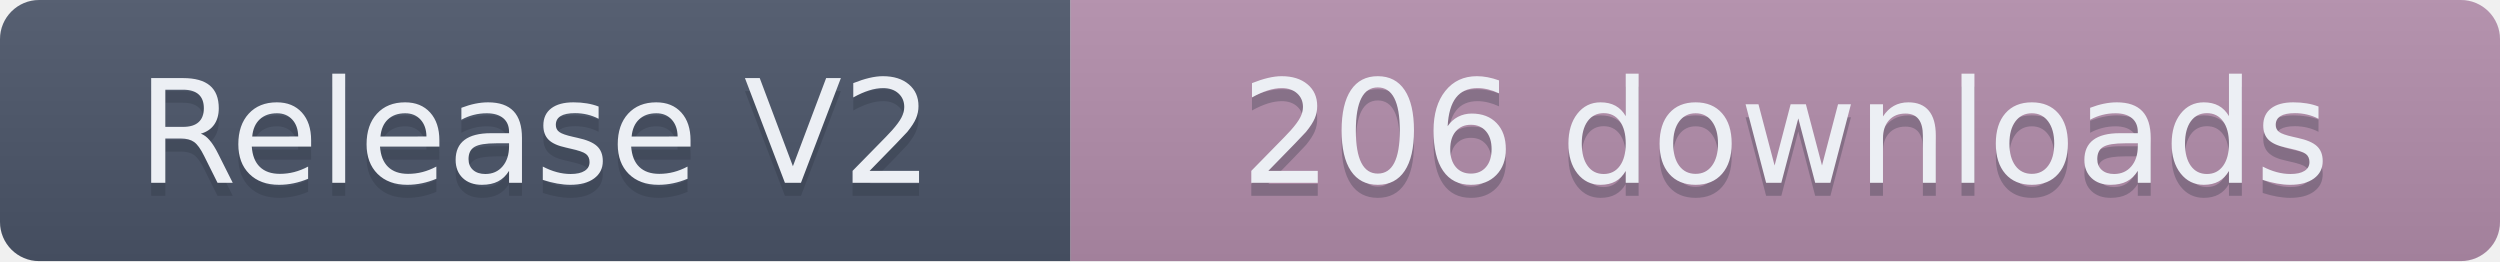
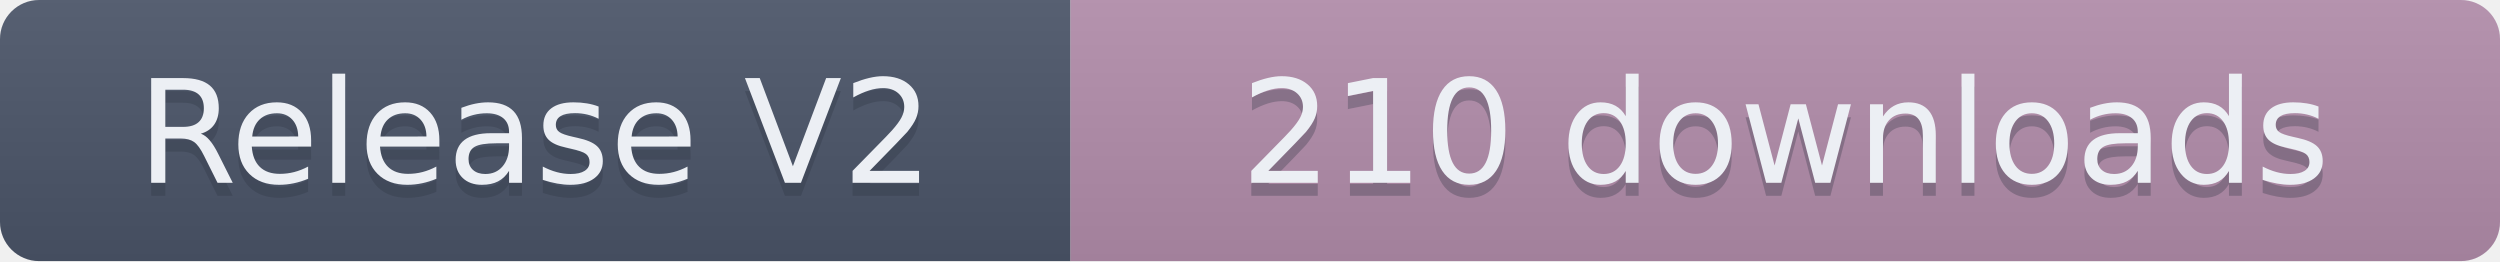
- <svg xmlns="http://www.w3.org/2000/svg" width="191.5" height="20" role="img" aria-label="Release V2: 206 downloads">
+ <svg xmlns="http://www.w3.org/2000/svg" width="191.5" height="20" role="img" aria-label="Release V2: 210 downloads">
  <linearGradient id="s" x2="0" y2="100%">
    <stop offset="0" stop-color="#bbb" stop-opacity=".1" />
    <stop offset="1" stop-opacity=".1" />
  </linearGradient>
  <clipPath id="r">
    <rect width="191.5" height="20" rx="3" fill="#fff" />
  </clipPath>
  <g clip-path="url(#r)">
    <rect width="82" height="20" fill="#4C566A" />
    <rect x="82" width="109.5" height="20" fill="#B48EAD" />
    <rect width="191.5" height="20" fill="url(#s)" />
  </g>
  <g fill="#ECEFF4" text-anchor="middle" font-family="Verdana,Geneva,DejaVu Sans,sans-serif" text-rendering="geometricPrecision" font-size="110">
    <text aria-hidden="true" x="410" y="150" fill="#2E3440" fill-opacity=".3" transform="scale(.1)" textLength="720">Release V2</text>
    <text x="410" y="140" transform="scale(.1)" textLength="720">Release V2</text>
-     <text aria-hidden="true" x="1367.5" y="150" fill="#2E3440" fill-opacity=".3" transform="scale(.1)" textLength="995">206 downloads</text>
-     <text x="1367.5" y="140" transform="scale(.1)" textLength="995">206 downloads</text>
+     <text aria-hidden="true" x="1367.5" y="150" fill="#2E3440" fill-opacity=".3" transform="scale(.1)" textLength="995">210 downloads</text>
+     <text x="1367.5" y="140" transform="scale(.1)" textLength="995">210 downloads</text>
  </g>
</svg>
